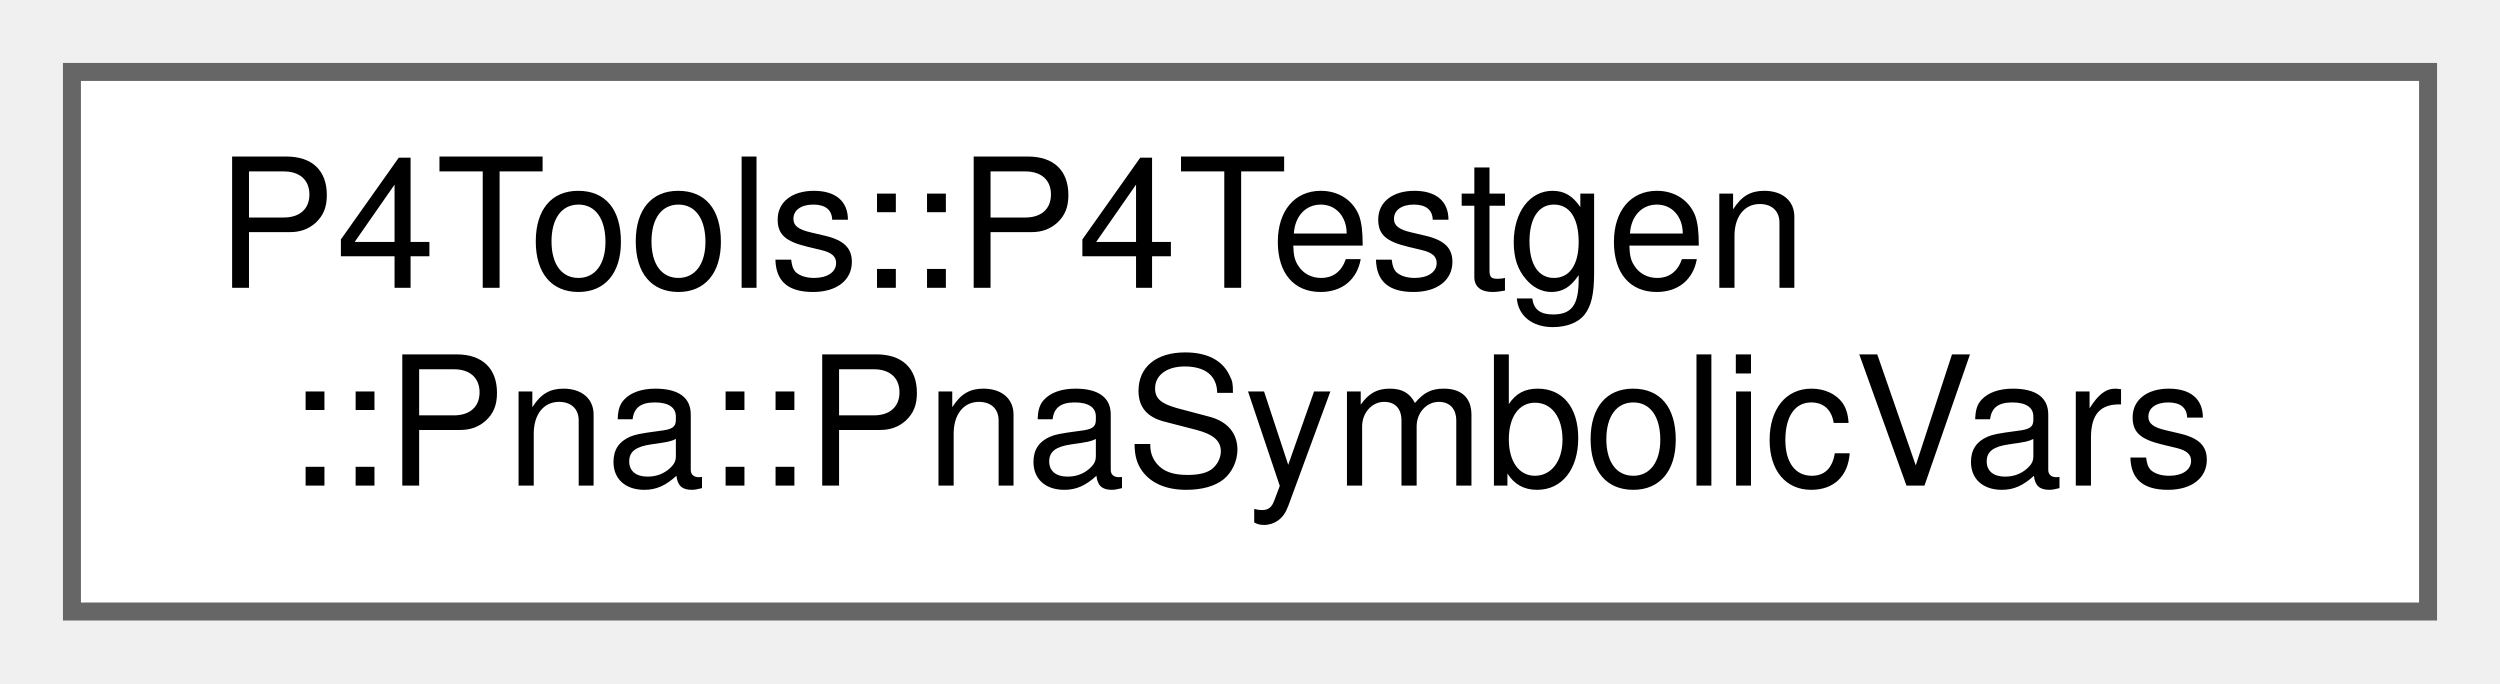
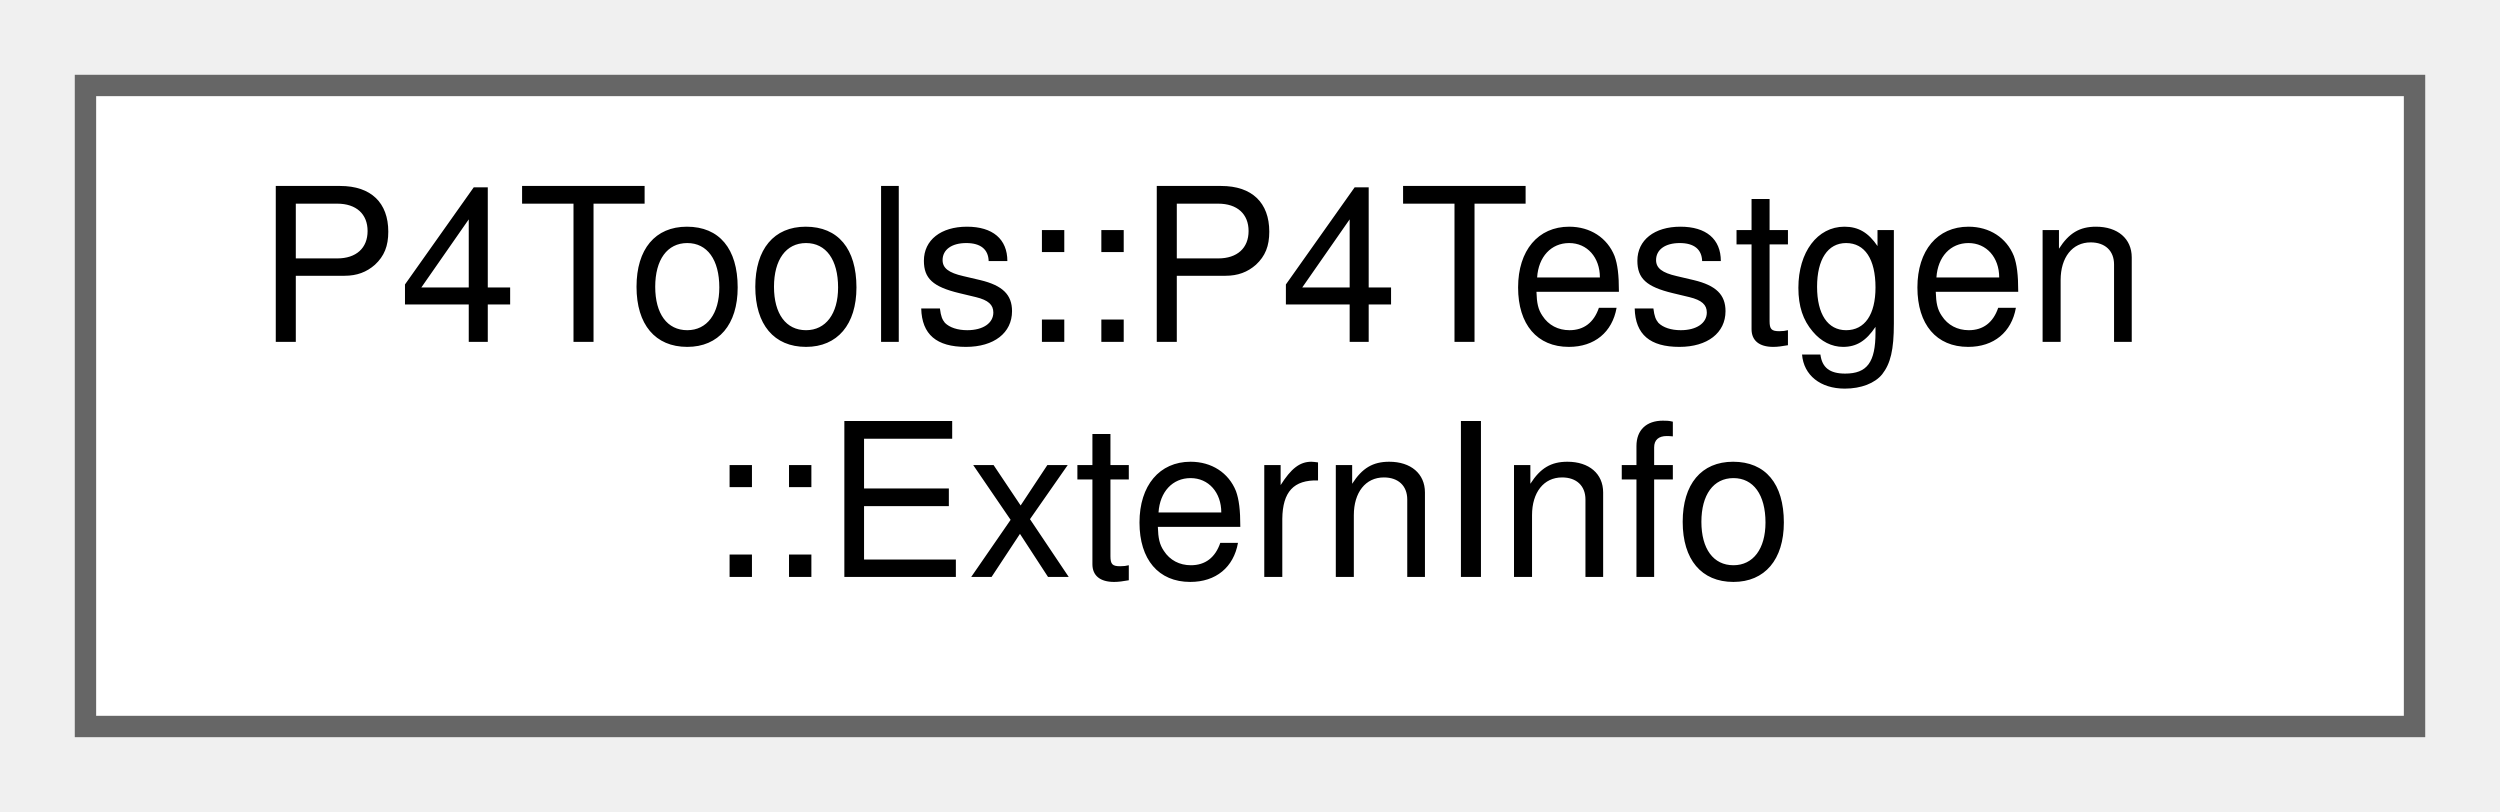
- <svg xmlns="http://www.w3.org/2000/svg" xmlns:xlink="http://www.w3.org/1999/xlink" width="139pt" height="38pt" viewBox="0.00 0.00 139.00 38.00">
+ <svg xmlns="http://www.w3.org/2000/svg" xmlns:xlink="http://www.w3.org/1999/xlink" width="117pt" height="38pt" viewBox="0.00 0.00 117.00 38.00">
  <g id="graph0" class="graph" transform="scale(1 1) rotate(0) translate(4 34)">
    <g id="Node000000" class="node">
      <g id="a_Node000000">
-         <a xlink:href="class_p4_tools_1_1_p4_testgen_1_1_pna_1_1_pna_symbolic_vars.html" target="_top" xlink:title="variabless are variables that can be controlled and set by P4Testgen.">
-           <polygon fill="white" stroke="#666666" points="131,-30 0,-30 0,0 131,0 131,-30" />
+         <a xlink:href="class_p4_tools_1_1_p4_testgen_1_1_extern_info.html" target="_top" xlink:title=" ">
+           <polygon fill="white" stroke="#666666" points="109,-30 0,-30 0,0 109,0 109,-30" />
          <text text-anchor="start" x="8" y="-18" font-family="Helvetica,sans-Serif" font-size="10.00">P4Tools::P4Testgen</text>
-           <text text-anchor="middle" x="65.5" y="-7" font-family="Helvetica,sans-Serif" font-size="10.00">::Pna::PnaSymbolicVars</text>
+           <text text-anchor="middle" x="54.5" y="-7" font-family="Helvetica,sans-Serif" font-size="10.00">::ExternInfo</text>
        </a>
      </g>
    </g>
  </g>
</svg>
